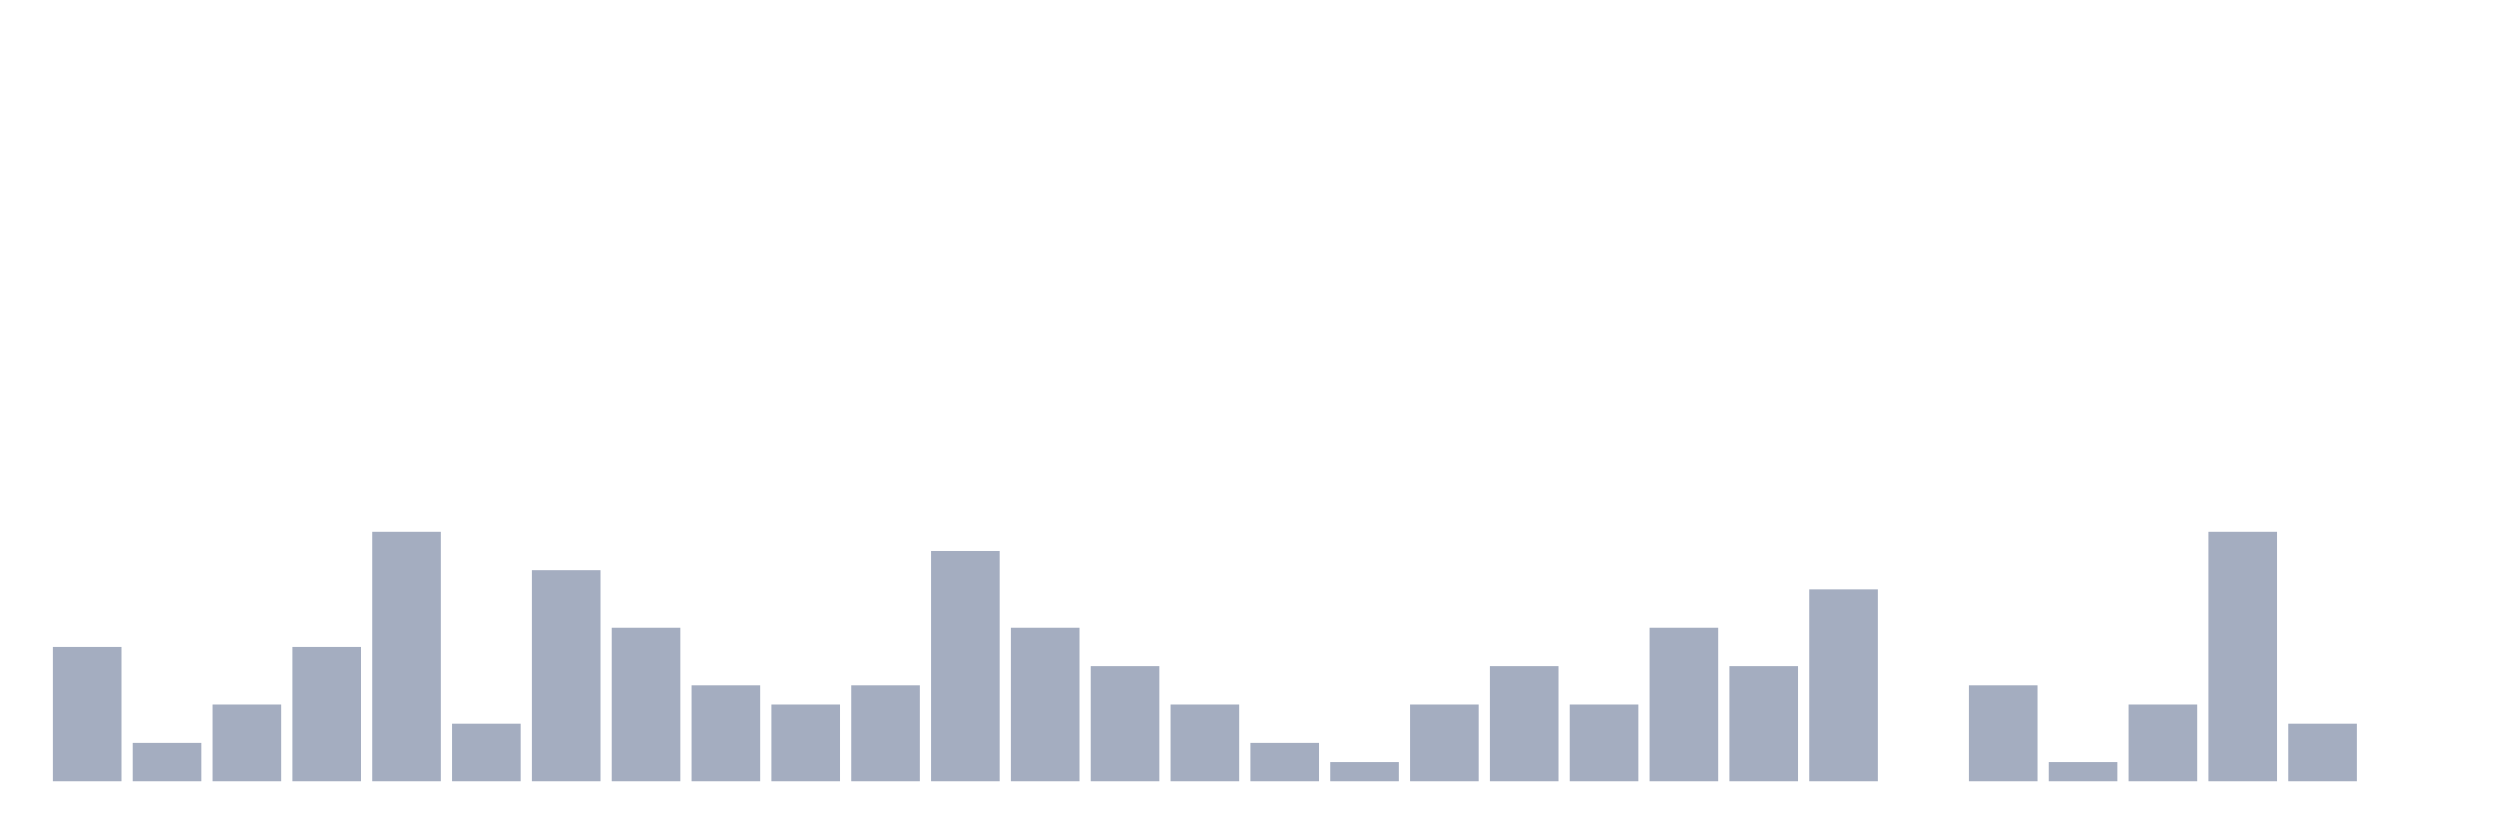
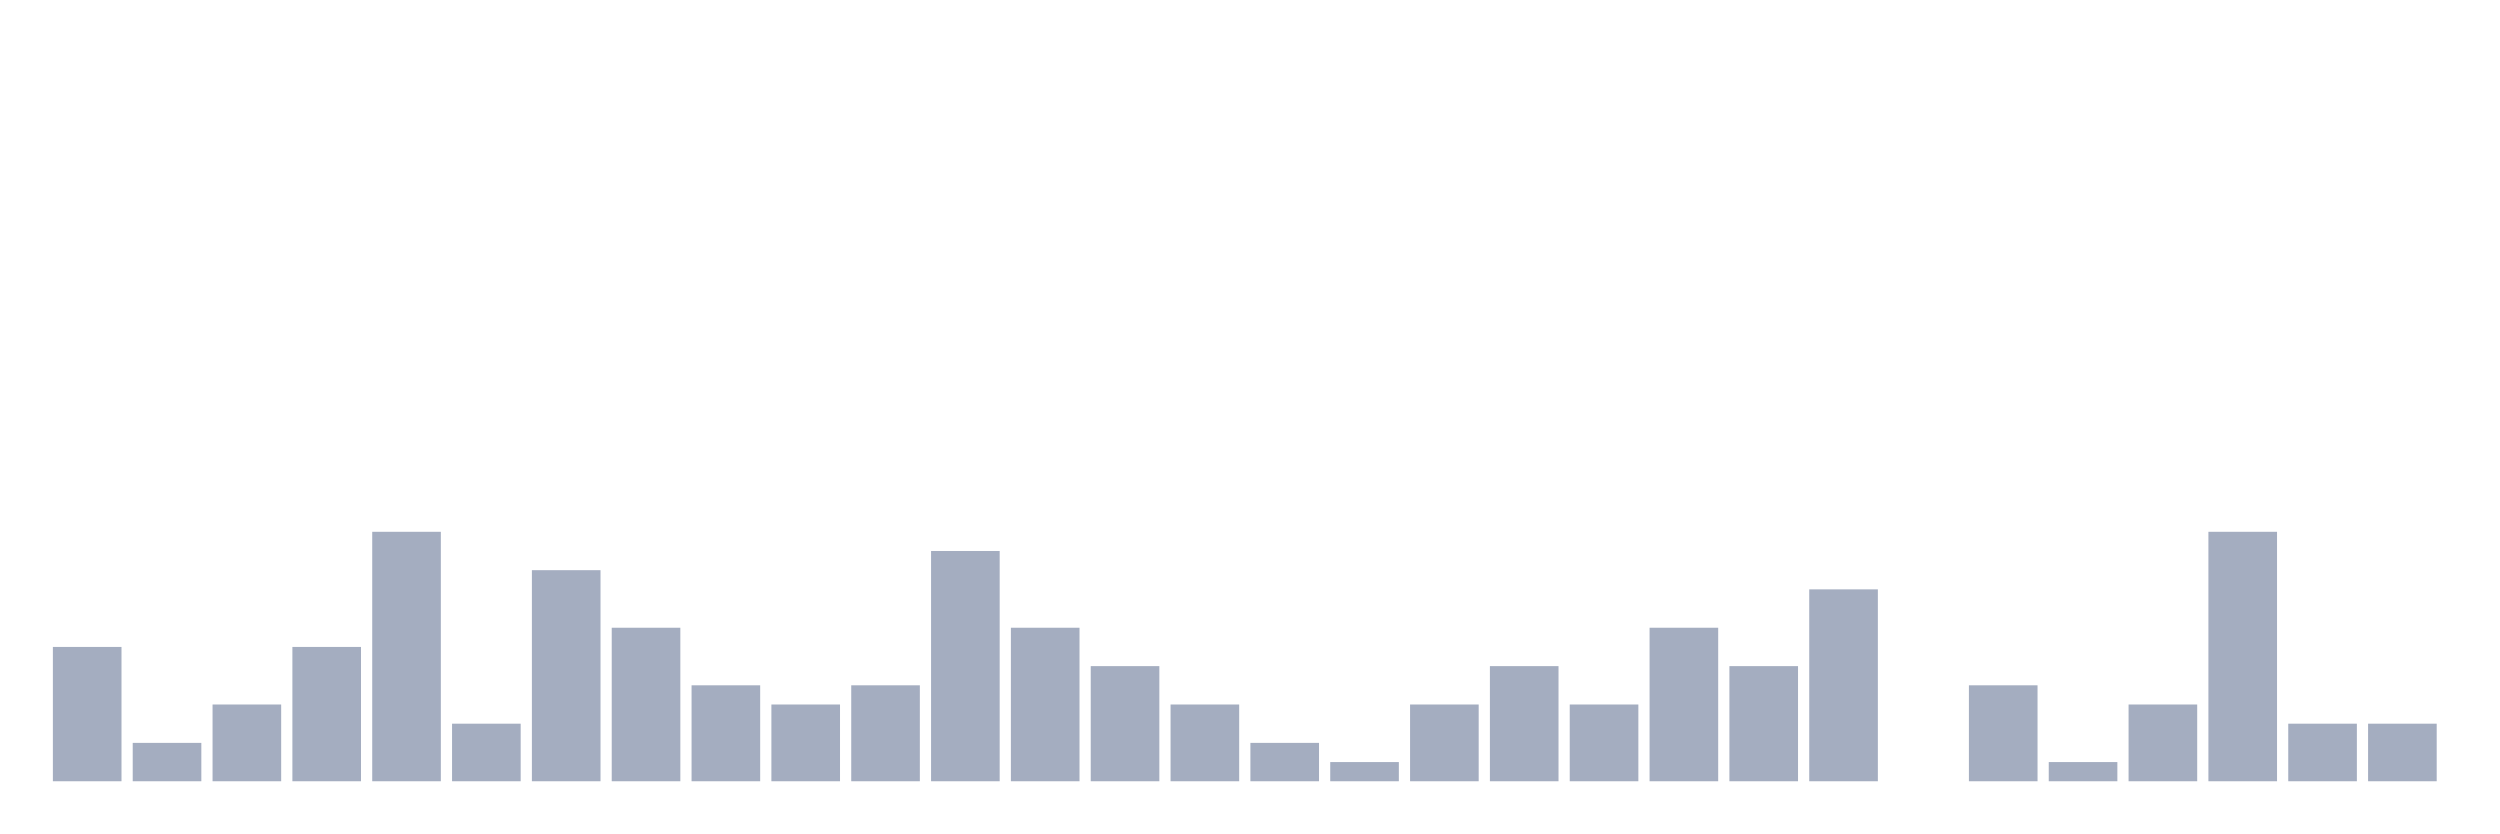
<svg xmlns="http://www.w3.org/2000/svg" viewBox="0 0 480 160">
  <g transform="translate(10,10)">
    <rect class="bar" x="0.153" width="13.175" y="114.211" height="25.789" fill="rgb(164,173,192)" />
    <rect class="bar" x="15.482" width="13.175" y="132.632" height="7.368" fill="rgb(164,173,192)" />
    <rect class="bar" x="30.81" width="13.175" y="125.263" height="14.737" fill="rgb(164,173,192)" />
    <rect class="bar" x="46.138" width="13.175" y="114.211" height="25.789" fill="rgb(164,173,192)" />
    <rect class="bar" x="61.466" width="13.175" y="92.105" height="47.895" fill="rgb(164,173,192)" />
    <rect class="bar" x="76.794" width="13.175" y="128.947" height="11.053" fill="rgb(164,173,192)" />
    <rect class="bar" x="92.123" width="13.175" y="99.474" height="40.526" fill="rgb(164,173,192)" />
    <rect class="bar" x="107.451" width="13.175" y="110.526" height="29.474" fill="rgb(164,173,192)" />
    <rect class="bar" x="122.779" width="13.175" y="121.579" height="18.421" fill="rgb(164,173,192)" />
    <rect class="bar" x="138.107" width="13.175" y="125.263" height="14.737" fill="rgb(164,173,192)" />
    <rect class="bar" x="153.436" width="13.175" y="121.579" height="18.421" fill="rgb(164,173,192)" />
    <rect class="bar" x="168.764" width="13.175" y="95.789" height="44.211" fill="rgb(164,173,192)" />
    <rect class="bar" x="184.092" width="13.175" y="110.526" height="29.474" fill="rgb(164,173,192)" />
    <rect class="bar" x="199.42" width="13.175" y="117.895" height="22.105" fill="rgb(164,173,192)" />
    <rect class="bar" x="214.748" width="13.175" y="125.263" height="14.737" fill="rgb(164,173,192)" />
    <rect class="bar" x="230.077" width="13.175" y="132.632" height="7.368" fill="rgb(164,173,192)" />
    <rect class="bar" x="245.405" width="13.175" y="136.316" height="3.684" fill="rgb(164,173,192)" />
    <rect class="bar" x="260.733" width="13.175" y="125.263" height="14.737" fill="rgb(164,173,192)" />
    <rect class="bar" x="276.061" width="13.175" y="117.895" height="22.105" fill="rgb(164,173,192)" />
    <rect class="bar" x="291.39" width="13.175" y="125.263" height="14.737" fill="rgb(164,173,192)" />
    <rect class="bar" x="306.718" width="13.175" y="110.526" height="29.474" fill="rgb(164,173,192)" />
    <rect class="bar" x="322.046" width="13.175" y="117.895" height="22.105" fill="rgb(164,173,192)" />
    <rect class="bar" x="337.374" width="13.175" y="103.158" height="36.842" fill="rgb(164,173,192)" />
    <rect class="bar" x="352.702" width="13.175" y="140" height="0" fill="rgb(164,173,192)" />
    <rect class="bar" x="368.031" width="13.175" y="121.579" height="18.421" fill="rgb(164,173,192)" />
    <rect class="bar" x="383.359" width="13.175" y="136.316" height="3.684" fill="rgb(164,173,192)" />
    <rect class="bar" x="398.687" width="13.175" y="125.263" height="14.737" fill="rgb(164,173,192)" />
    <rect class="bar" x="414.015" width="13.175" y="92.105" height="47.895" fill="rgb(164,173,192)" />
    <rect class="bar" x="429.344" width="13.175" y="128.947" height="11.053" fill="rgb(164,173,192)" />
-     <rect class="bar" x="444.672" width="13.175" y="140" height="0" fill="rgb(164,173,192)" />
+     <rect class="bar" x="444.672" width="13.175" y="128.947" height="11.053" fill="rgb(164,173,192)" />
  </g>
</svg>
